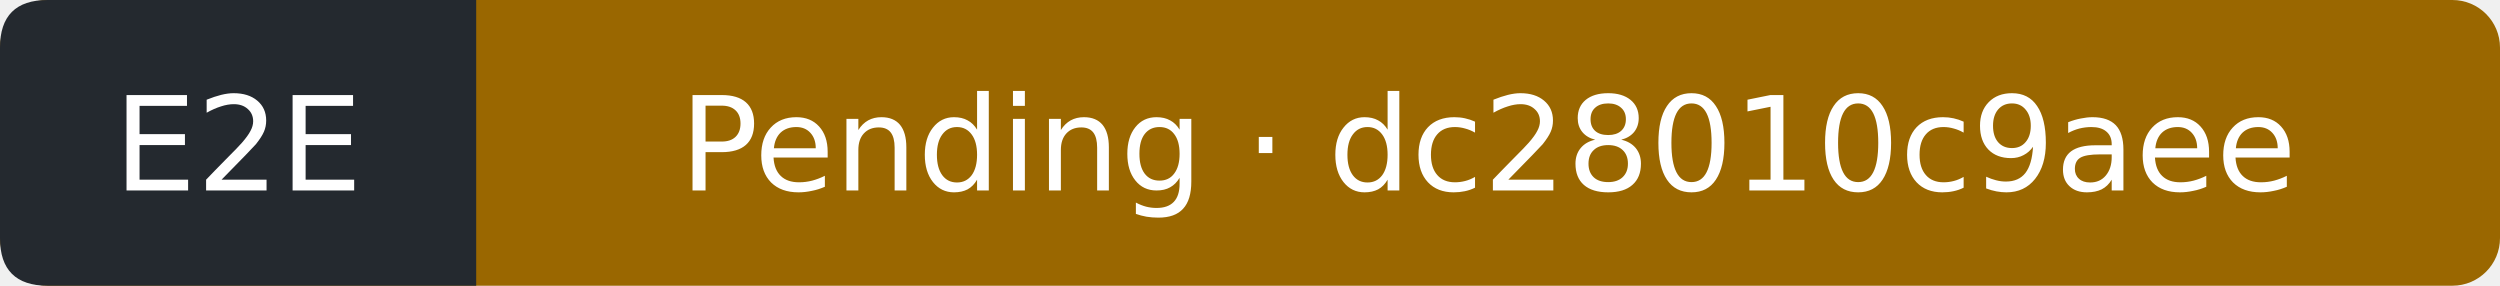
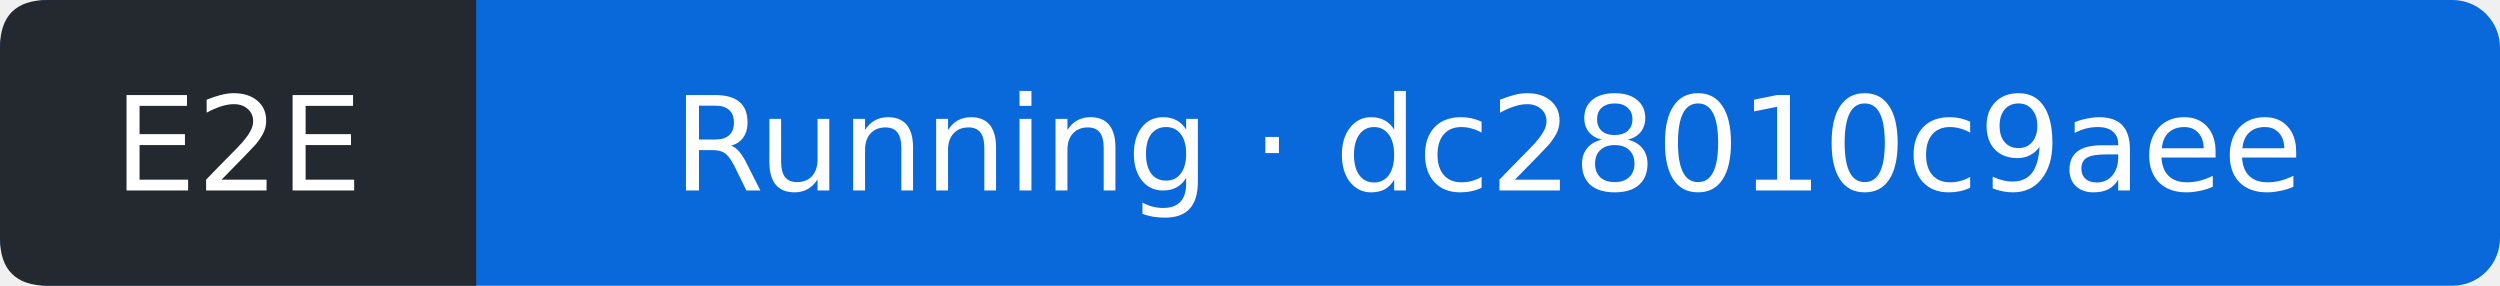
- <svg xmlns="http://www.w3.org/2000/svg" width="210" height="24" viewBox="0 0 210 24" role="img" aria-label="E2E: Pending; covered commit dc28010c9aee427fcac7e82c5a849f41d4965db1; observed 2026-09-12T09:05:22Z">
-   <rect width="210" height="24" rx="4" fill="#9a6700" />
+ <svg xmlns="http://www.w3.org/2000/svg" width="210" height="24" viewBox="0 0 210 24" role="img" aria-label="E2E: Running; covered commit dc28010c9aee427fcac7e82c5a849f41d4965db1; observed 2026-09-12T09:05:43Z">
+   <rect width="210" height="24" rx="4" fill="#0969da" />
  <path d="M4 0H40V24H4Q0 24 0 20V4Q0 0 4 0" fill="#24292f" />
  <g fill="#fff" text-anchor="middle" font-family="Verdana,DejaVu Sans,sans-serif" font-size="11">
    <text x="20" y="16">E2E</text>
-     <text x="125" y="16">Pending · dc28010c9aee</text>
+     <text x="125" y="16">Running · dc28010c9aee</text>
  </g>
</svg>
